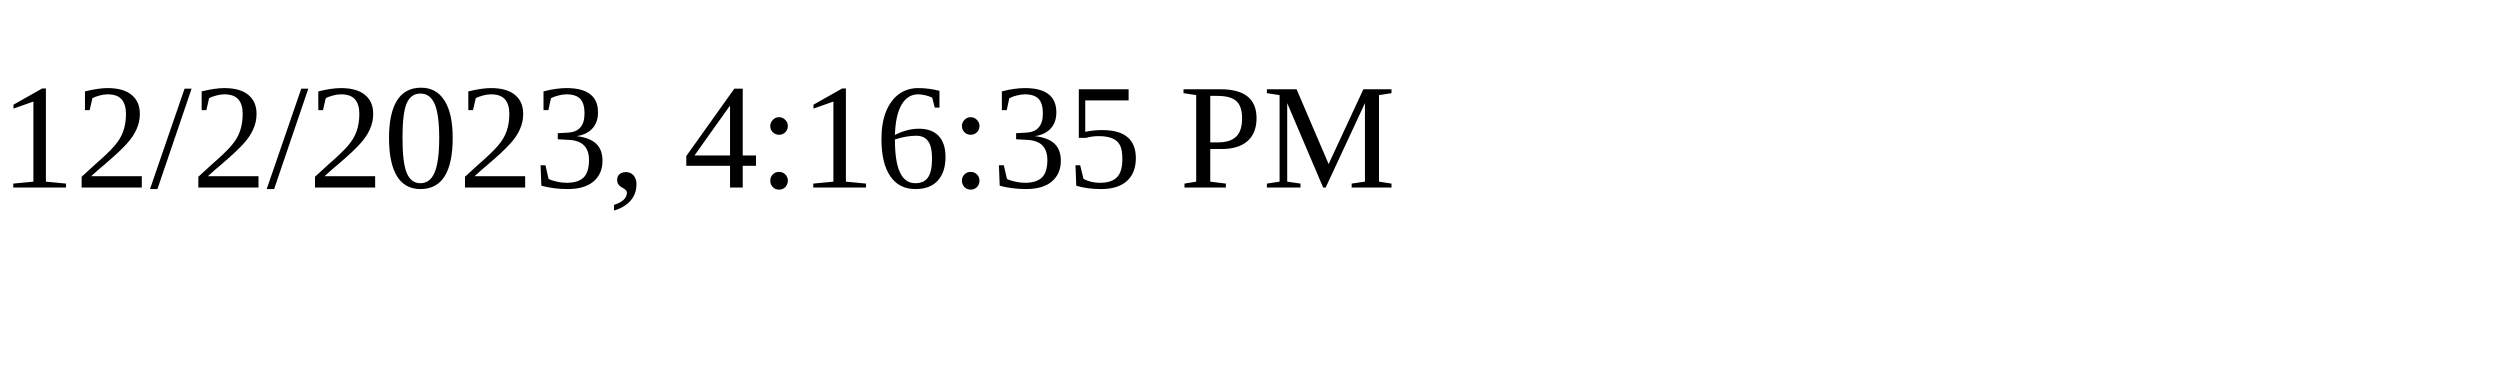
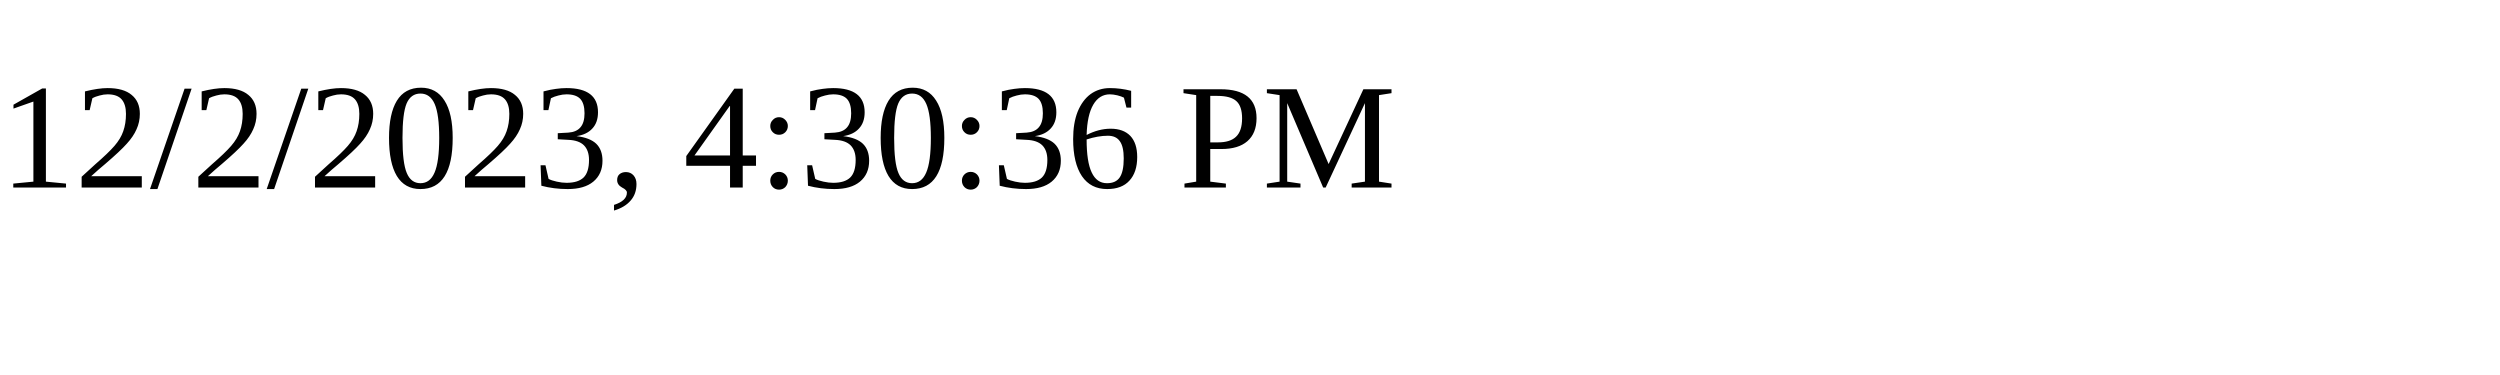
<svg xmlns="http://www.w3.org/2000/svg" height="30" width="200">
-   <text x="0" y="15">12/2/2023, 4:16:35 PM</text>
+   <text x="0" y="15">12/2/2023, 4:30:36 PM</text>
</svg>
